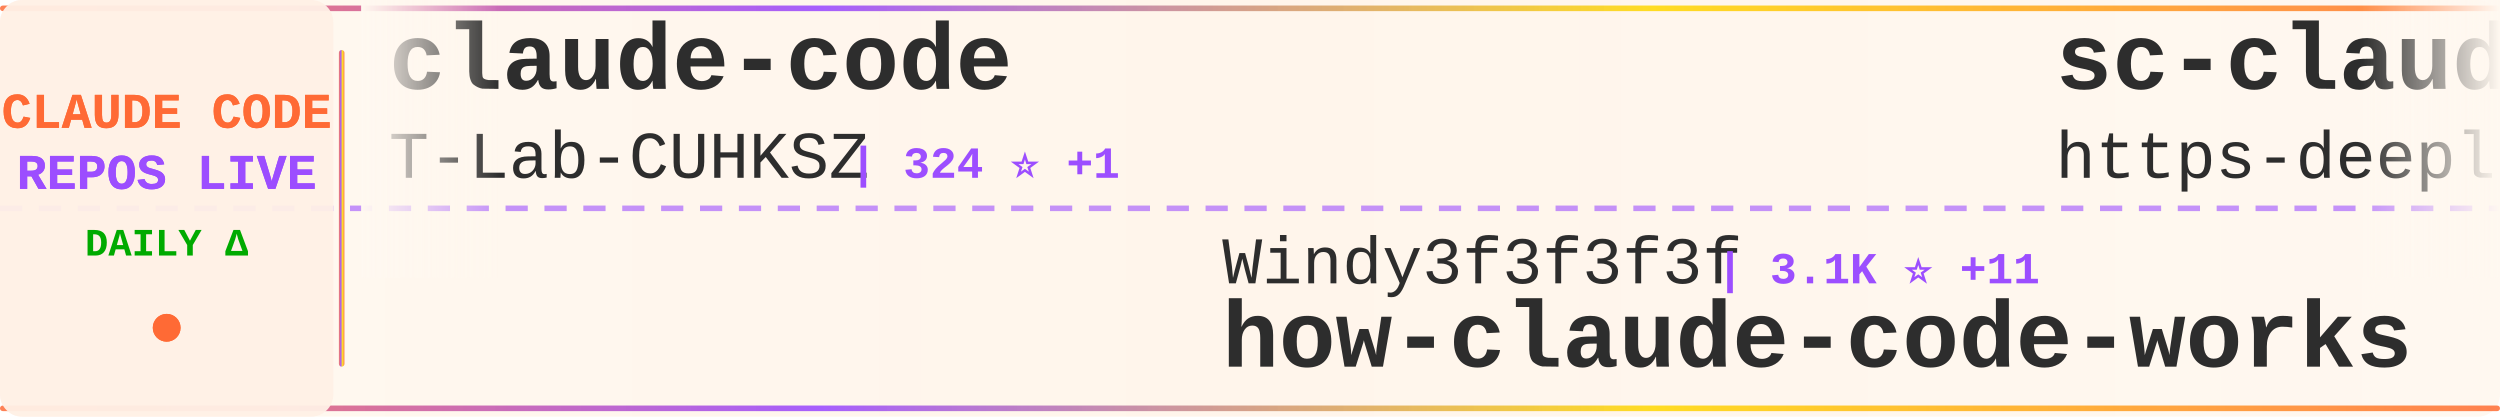
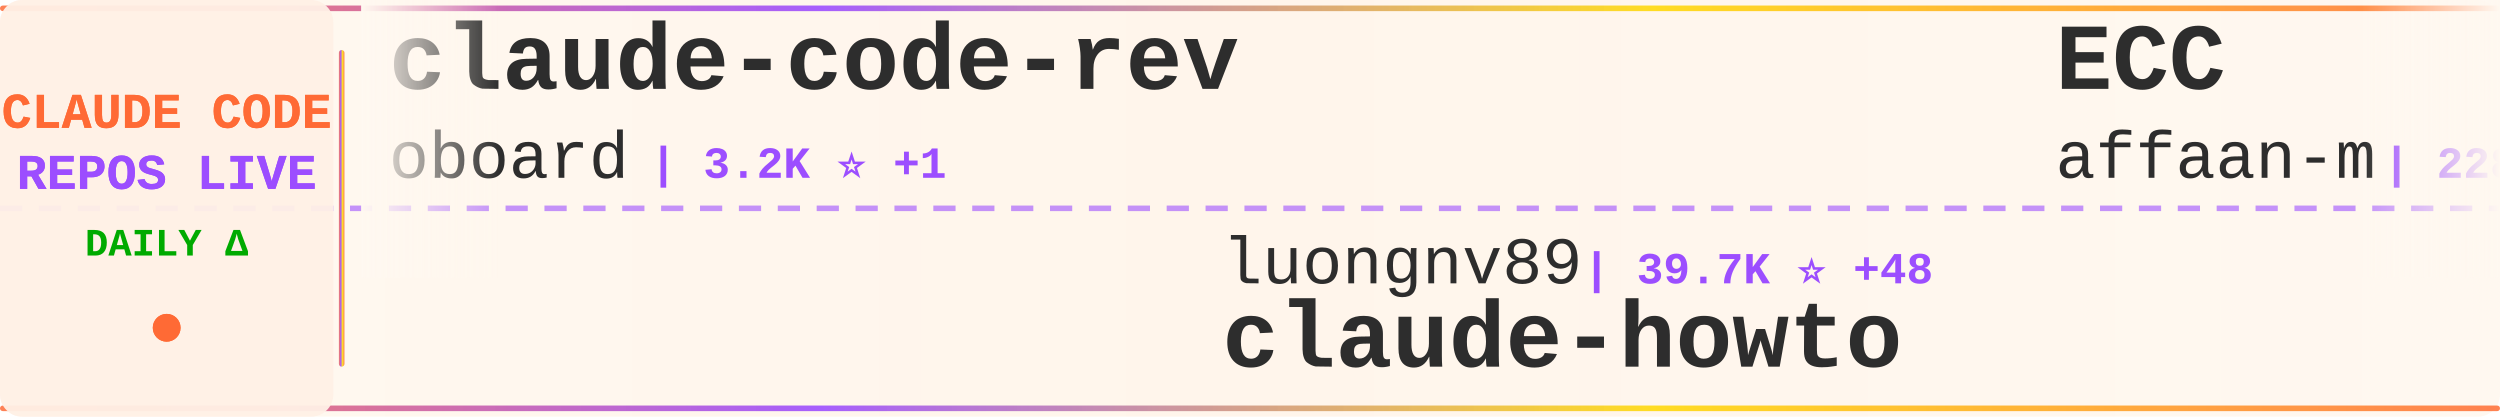
<svg xmlns="http://www.w3.org/2000/svg" width="900" height="150">
  <defs>
    <linearGradient id="tickerBg" x1="0%" y1="0%" x2="100%" y2="0%">
      <stop offset="0%" style="stop-color:#fff8f0;stop-opacity:0.98" />
      <stop offset="50%" style="stop-color:#fff5eb;stop-opacity:1" />
      <stop offset="100%" style="stop-color:#fff8f0;stop-opacity:0.98" />
    </linearGradient>
    <linearGradient id="borderGrad" x1="0%" y1="0%" x2="100%" y2="0%">
      <stop offset="0%" style="stop-color:#FF6B35;stop-opacity:0.85">
        <animate attributeName="stop-opacity" values="0.85;1;0.85" dur="2s" repeatCount="indefinite" />
      </stop>
      <stop offset="33%" style="stop-color:#9C4EFF;stop-opacity:0.9">
        <animate attributeName="stop-opacity" values="0.9;1;0.9" dur="2.2s" repeatCount="indefinite" />
      </stop>
      <stop offset="66%" style="stop-color:#FFD700;stop-opacity:0.85">
        <animate attributeName="stop-opacity" values="0.85;1;0.85" dur="1.8s" repeatCount="indefinite" />
      </stop>
      <stop offset="100%" style="stop-color:#FF6B35;stop-opacity:0.85">
        <animate attributeName="stop-opacity" values="0.85;1;0.85" dur="2s" repeatCount="indefinite" />
      </stop>
    </linearGradient>
    <filter id="textGlow">
      <feGaussianBlur stdDeviation="0.15" result="coloredBlur" />
      <feMerge>
        <feMergeNode in="coloredBlur" />
        <feMergeNode in="SourceGraphic" />
      </feMerge>
    </filter>
    <filter id="metricGlow">
      <feGaussianBlur stdDeviation="0.2" result="coloredBlur" />
      <feMerge>
        <feMergeNode in="coloredBlur" />
        <feMergeNode in="SourceGraphic" />
      </feMerge>
    </filter>
    <linearGradient id="leftFade" x1="0%" y1="0%" x2="100%" y2="0%">
      <stop offset="0%" style="stop-color:#fff8f0;stop-opacity:1" />
      <stop offset="100%" style="stop-color:#fff8f0;stop-opacity:0" />
    </linearGradient>
    <linearGradient id="rightFade" x1="0%" y1="0%" x2="100%" y2="0%">
      <stop offset="0%" style="stop-color:#fff8f0;stop-opacity:0" />
      <stop offset="100%" style="stop-color:#fff8f0;stop-opacity:1" />
    </linearGradient>
  </defs>
  <rect width="900" height="150" fill="url(#tickerBg)" rx="8" />
  <rect x="0" y="2" width="900" height="2" fill="url(#borderGrad)" rx="1" />
  <rect x="0" y="146" width="900" height="2" fill="url(#borderGrad)" rx="1" />
  <line x1="0" y1="75" x2="900" y2="75" stroke="#9C4EFF" stroke-width="2" stroke-dasharray="8 6" opacity="0.6" />
  <rect x="0" y="0" width="120" height="150" fill="#fff0e6" opacity="0.95" rx="8" />
  <text x="60" y="46" font-family="'Courier New', monospace" font-size="18" font-weight="bold" fill="#FF6B35" text-anchor="middle" filter="url(#textGlow)">
    CLAUDE CODE
  </text>
  <text x="60" y="68" font-family="'Courier New', monospace" font-size="18" font-weight="bold" fill="#9C4EFF" text-anchor="middle" filter="url(#textGlow)">
    REPOS LIVE
  </text>
  <text x="60" y="92" font-family="'Courier New', monospace" font-size="14" font-weight="bold" fill="#00aa00" text-anchor="middle">
    DAILY Δ
  </text>
  <circle cx="60" cy="118" r="5" fill="#FF6B35" filter="url(#metricGlow)">
    <animate attributeName="r" values="4;6;4" dur="1.5s" repeatCount="indefinite" />
    <animate attributeName="opacity" values="0.6;1;0.6" dur="1.5s" repeatCount="indefinite" />
  </circle>
  <rect x="122" y="18" width="2" height="114" fill="url(#borderGrad)" rx="1" />
  <clipPath id="tickerClip">
    <rect x="130" y="0" width="770" height="150" />
  </clipPath>
  <g clip-path="url(#tickerClip)">
    <g id="tickerItems">
      <animateTransform attributeName="transform" attributeType="XML" type="translate" from="0 0" to="-3000 0" dur="54s" repeatCount="indefinite" />
      <g transform="translate(0, 0)">
-         <text x="140" y="32" font-family="'Courier New', monospace" font-size="34" font-weight="bold" fill="#2d2d2d">claude-code</text>
-         <text x="140" y="64" font-family="'Courier New', monospace" font-size="24" font-weight="normal" fill="#2d2d2d" opacity="1.0">T-Lab-CUHKSZ</text>
-         <text x="306" y="64" font-family="'Courier New', monospace" font-size="16" font-weight="bold" fill="#9C4EFF"> | 324 ⭐ +1</text>
+         <text x="140" y="32" font-family="'Courier New', monospace" font-size="34" font-weight="bold" fill="#2d2d2d">claude-code-rev</text>
+         <text x="140" y="64" font-family="'Courier New', monospace" font-size="24" font-weight="normal" fill="#2d2d2d" opacity="1.0">oboard</text>
+         <text x="234" y="64" font-family="'Courier New', monospace" font-size="16" font-weight="bold" fill="#9C4EFF"> | 3.2K ⭐ +1</text>
      </g>
      <g transform="translate(300, 0)">
-         <text x="140" y="102" font-family="'Courier New', monospace" font-size="24" font-weight="normal" fill="#2d2d2d" opacity="1.0">Windy3f3f3f3f</text>
-         <text x="318" y="102" font-family="'Courier New', monospace" font-size="16" font-weight="bold" fill="#9C4EFF"> | 3.1K ⭐ +11</text>
-         <text x="140" y="132" font-family="'Courier New', monospace" font-size="34" font-weight="bold" fill="#2d2d2d">how-claude-code-works</text>
+         <text x="140" y="102" font-family="'Courier New', monospace" font-size="24" font-weight="normal" fill="#2d2d2d" opacity="1.0">luongnv89</text>
+         <text x="270" y="102" font-family="'Courier New', monospace" font-size="16" font-weight="bold" fill="#9C4EFF"> | 39.7K ⭐ +48</text>
+         <text x="140" y="132" font-family="'Courier New', monospace" font-size="34" font-weight="bold" fill="#2d2d2d">claude-howto</text>
      </g>
      <g transform="translate(600, 0)">
-         <text x="140" y="32" font-family="'Courier New', monospace" font-size="34" font-weight="bold" fill="#2d2d2d">sc-claude-code-files</text>
-         <text x="140" y="64" font-family="'Courier New', monospace" font-size="24" font-weight="normal" fill="#2d2d2d" opacity="1.0">https-deeplearning-ai</text>
-         <text x="414" y="64" font-family="'Courier New', monospace" font-size="16" font-weight="bold" fill="#9C4EFF"> | 533 ⭐</text>
+         <text x="140" y="32" font-family="'Courier New', monospace" font-size="34" font-weight="bold" fill="#2d2d2d">ECC</text>
+         <text x="140" y="64" font-family="'Courier New', monospace" font-size="24" font-weight="normal" fill="#2d2d2d" opacity="1.0">affaan-m</text>
+         <text x="258" y="64" font-family="'Courier New', monospace" font-size="16" font-weight="bold" fill="#9C4EFF"> | 228.9K ⭐ +374</text>
      </g>
      <g transform="translate(900, 0)">
+         <text x="140" y="102" font-family="'Courier New', monospace" font-size="24" font-weight="normal" fill="#2d2d2d" opacity="1.0">edmund-io</text>
+         <text x="270" y="102" font-family="'Courier New', monospace" font-size="16" font-weight="bold" fill="#9C4EFF"> | 1.5K ⭐ +1</text>
+         <text x="140" y="132" font-family="'Courier New', monospace" font-size="34" font-weight="bold" fill="#2d2d2d">edmunds-claude-code</text>
+       </g>
+       <g transform="translate(1200, 0)">
+         <text x="140" y="32" font-family="'Courier New', monospace" font-size="34" font-weight="bold" fill="#2d2d2d">claude-code-pm-course</text>
+         <text x="140" y="64" font-family="'Courier New', monospace" font-size="24" font-weight="normal" fill="#2d2d2d" opacity="1.0">carlvellotti</text>
+         <text x="306" y="64" font-family="'Courier New', monospace" font-size="16" font-weight="bold" fill="#9C4EFF"> | 2.1K ⭐</text>
+       </g>
+       <g transform="translate(1500, 0)">
+         <text x="140" y="102" font-family="'Courier New', monospace" font-size="24" font-weight="normal" fill="#2d2d2d" opacity="1.0">jarmuine</text>
+         <text x="258" y="102" font-family="'Courier New', monospace" font-size="16" font-weight="bold" fill="#9C4EFF"> | 2.2K ⭐</text>
+         <text x="140" y="132" font-family="'Courier New', monospace" font-size="34" font-weight="bold" fill="#2d2d2d">claude-code</text>
+       </g>
+       <g transform="translate(1800, 0)">
+         <text x="140" y="32" font-family="'Courier New', monospace" font-size="34" font-weight="bold" fill="#2d2d2d">claude-code</text>
+         <text x="140" y="64" font-family="'Courier New', monospace" font-size="24" font-weight="normal" fill="#2d2d2d" opacity="1.0">xorespesp</text>
+         <text x="270" y="64" font-family="'Courier New', monospace" font-size="16" font-weight="bold" fill="#9C4EFF"> | 230 ⭐</text>
+       </g>
+       <g transform="translate(2100, 0)">
+         <text x="140" y="102" font-family="'Courier New', monospace" font-size="24" font-weight="normal" fill="#2d2d2d" opacity="1.0">ding113</text>
+         <text x="246" y="102" font-family="'Courier New', monospace" font-size="16" font-weight="bold" fill="#9C4EFF"> | 3.2K ⭐</text>
+         <text x="140" y="132" font-family="'Courier New', monospace" font-size="34" font-weight="bold" fill="#2d2d2d">claude-code-hub</text>
+       </g>
+       <g transform="translate(2400, 0)">
+         <text x="140" y="32" font-family="'Courier New', monospace" font-size="34" font-weight="bold" fill="#2d2d2d">Claude-code</text>
+         <text x="140" y="64" font-family="'Courier New', monospace" font-size="24" font-weight="normal" fill="#2d2d2d" opacity="1.0">fazxes</text>
+         <text x="234" y="64" font-family="'Courier New', monospace" font-size="16" font-weight="bold" fill="#9C4EFF"> | 225 ⭐</text>
+       </g>
+       <g transform="translate(2700, 0)">
        <text x="140" y="102" font-family="'Courier New', monospace" font-size="24" font-weight="normal" fill="#2d2d2d" opacity="1.0">davila7</text>
-         <text x="246" y="102" font-family="'Courier New', monospace" font-size="16" font-weight="bold" fill="#9C4EFF"> | 29.2K ⭐ +270</text>
+         <text x="246" y="102" font-family="'Courier New', monospace" font-size="16" font-weight="bold" fill="#9C4EFF"> | 29.2K ⭐ +226</text>
        <text x="140" y="132" font-family="'Courier New', monospace" font-size="34" font-weight="bold" fill="#2d2d2d">claude-code-templates</text>
      </g>
-       <g transform="translate(1200, 0)">
-         <text x="140" y="32" font-family="'Courier New', monospace" font-size="34" font-weight="bold" fill="#2d2d2d">claude-code-sourcemap</text>
-         <text x="140" y="64" font-family="'Courier New', monospace" font-size="24" font-weight="normal" fill="#2d2d2d" opacity="1.0">ChinaSiro</text>
-         <text x="270" y="64" font-family="'Courier New', monospace" font-size="16" font-weight="bold" fill="#9C4EFF"> | 9.5K ⭐ +6</text>
+       <g transform="translate(3000, 0)">
+         <text x="140" y="32" font-family="'Courier New', monospace" font-size="34" font-weight="bold" fill="#2d2d2d">claude-code-rev</text>
+         <text x="140" y="64" font-family="'Courier New', monospace" font-size="24" font-weight="normal" fill="#2d2d2d" opacity="1.0">oboard</text>
+         <text x="234" y="64" font-family="'Courier New', monospace" font-size="16" font-weight="bold" fill="#9C4EFF"> | 3.2K ⭐ +1</text>
      </g>
-       <g transform="translate(1500, 0)">
-         <text x="140" y="102" font-family="'Courier New', monospace" font-size="24" font-weight="normal" fill="#2d2d2d" opacity="1.0">feiskyer</text>
-         <text x="258" y="102" font-family="'Courier New', monospace" font-size="16" font-weight="bold" fill="#9C4EFF"> | 1.6K ⭐</text>
-         <text x="140" y="132" font-family="'Courier New', monospace" font-size="34" font-weight="bold" fill="#2d2d2d">claude-code-settings</text>
+       <g transform="translate(3300, 0)">
+         <text x="140" y="102" font-family="'Courier New', monospace" font-size="24" font-weight="normal" fill="#2d2d2d" opacity="1.0">luongnv89</text>
+         <text x="270" y="102" font-family="'Courier New', monospace" font-size="16" font-weight="bold" fill="#9C4EFF"> | 39.7K ⭐ +48</text>
+         <text x="140" y="132" font-family="'Courier New', monospace" font-size="34" font-weight="bold" fill="#2d2d2d">claude-howto</text>
      </g>
-       <g transform="translate(1800, 0)">
+       <g transform="translate(3600, 0)">
        <text x="140" y="32" font-family="'Courier New', monospace" font-size="34" font-weight="bold" fill="#2d2d2d">ECC</text>
        <text x="140" y="64" font-family="'Courier New', monospace" font-size="24" font-weight="normal" fill="#2d2d2d" opacity="1.0">affaan-m</text>
-         <text x="258" y="64" font-family="'Courier New', monospace" font-size="16" font-weight="bold" fill="#9C4EFF"> | 228.8K ⭐ +392</text>
-       </g>
-       <g transform="translate(2100, 0)">
-         <text x="140" y="102" font-family="'Courier New', monospace" font-size="24" font-weight="normal" fill="#2d2d2d" opacity="1.0">disler</text>
-         <text x="234" y="102" font-family="'Courier New', monospace" font-size="16" font-weight="bold" fill="#9C4EFF"> | 3.8K ⭐ +4</text>
-         <text x="140" y="132" font-family="'Courier New', monospace" font-size="34" font-weight="bold" fill="#2d2d2d">claude-code-hooks-master...</text>
-       </g>
-       <g transform="translate(2400, 0)">
-         <text x="140" y="32" font-family="'Courier New', monospace" font-size="34" font-weight="bold" fill="#2d2d2d">claude-coder</text>
-         <text x="140" y="64" font-family="'Courier New', monospace" font-size="24" font-weight="normal" fill="#2d2d2d" opacity="1.0">kodu-ai</text>
-         <text x="246" y="64" font-family="'Courier New', monospace" font-size="16" font-weight="bold" fill="#9C4EFF"> | 5.3K ⭐ +1</text>
-       </g>
-       <g transform="translate(2700, 0)">
-         <text x="140" y="102" font-family="'Courier New', monospace" font-size="24" font-weight="normal" fill="#2d2d2d" opacity="1.0">ponponon</text>
-         <text x="258" y="102" font-family="'Courier New', monospace" font-size="16" font-weight="bold" fill="#9C4EFF"> | 2.3K ⭐ +2</text>
-         <text x="140" y="132" font-family="'Courier New', monospace" font-size="34" font-weight="bold" fill="#2d2d2d">claude_code_src</text>
-       </g>
-       <g transform="translate(3000, 0)">
-         <text x="140" y="32" font-family="'Courier New', monospace" font-size="34" font-weight="bold" fill="#2d2d2d">claude-code</text>
-         <text x="140" y="64" font-family="'Courier New', monospace" font-size="24" font-weight="normal" fill="#2d2d2d" opacity="1.0">T-Lab-CUHKSZ</text>
-         <text x="306" y="64" font-family="'Courier New', monospace" font-size="16" font-weight="bold" fill="#9C4EFF"> | 324 ⭐ +1</text>
-       </g>
-       <g transform="translate(3300, 0)">
-         <text x="140" y="102" font-family="'Courier New', monospace" font-size="24" font-weight="normal" fill="#2d2d2d" opacity="1.0">Windy3f3f3f3f</text>
-         <text x="318" y="102" font-family="'Courier New', monospace" font-size="16" font-weight="bold" fill="#9C4EFF"> | 3.1K ⭐ +11</text>
-         <text x="140" y="132" font-family="'Courier New', monospace" font-size="34" font-weight="bold" fill="#2d2d2d">how-claude-code-works</text>
-       </g>
-       <g transform="translate(3600, 0)">
-         <text x="140" y="32" font-family="'Courier New', monospace" font-size="34" font-weight="bold" fill="#2d2d2d">sc-claude-code-files</text>
-         <text x="140" y="64" font-family="'Courier New', monospace" font-size="24" font-weight="normal" fill="#2d2d2d" opacity="1.0">https-deeplearning-ai</text>
-         <text x="414" y="64" font-family="'Courier New', monospace" font-size="16" font-weight="bold" fill="#9C4EFF"> | 533 ⭐</text>
+         <text x="258" y="64" font-family="'Courier New', monospace" font-size="16" font-weight="bold" fill="#9C4EFF"> | 228.9K ⭐ +374</text>
      </g>
      <g transform="translate(3900, 0)">
-         <text x="140" y="102" font-family="'Courier New', monospace" font-size="24" font-weight="normal" fill="#2d2d2d" opacity="1.0">davila7</text>
-         <text x="246" y="102" font-family="'Courier New', monospace" font-size="16" font-weight="bold" fill="#9C4EFF"> | 29.2K ⭐ +270</text>
-         <text x="140" y="132" font-family="'Courier New', monospace" font-size="34" font-weight="bold" fill="#2d2d2d">claude-code-templates</text>
+         <text x="140" y="102" font-family="'Courier New', monospace" font-size="24" font-weight="normal" fill="#2d2d2d" opacity="1.0">edmund-io</text>
+         <text x="270" y="102" font-family="'Courier New', monospace" font-size="16" font-weight="bold" fill="#9C4EFF"> | 1.5K ⭐ +1</text>
+         <text x="140" y="132" font-family="'Courier New', monospace" font-size="34" font-weight="bold" fill="#2d2d2d">edmunds-claude-code</text>
      </g>
    </g>
  </g>
  <rect x="130" y="0" width="50" height="100" fill="url(#leftFade)" />
  <rect x="850" y="0" width="50" height="100" fill="url(#rightFade)" />
</svg>
